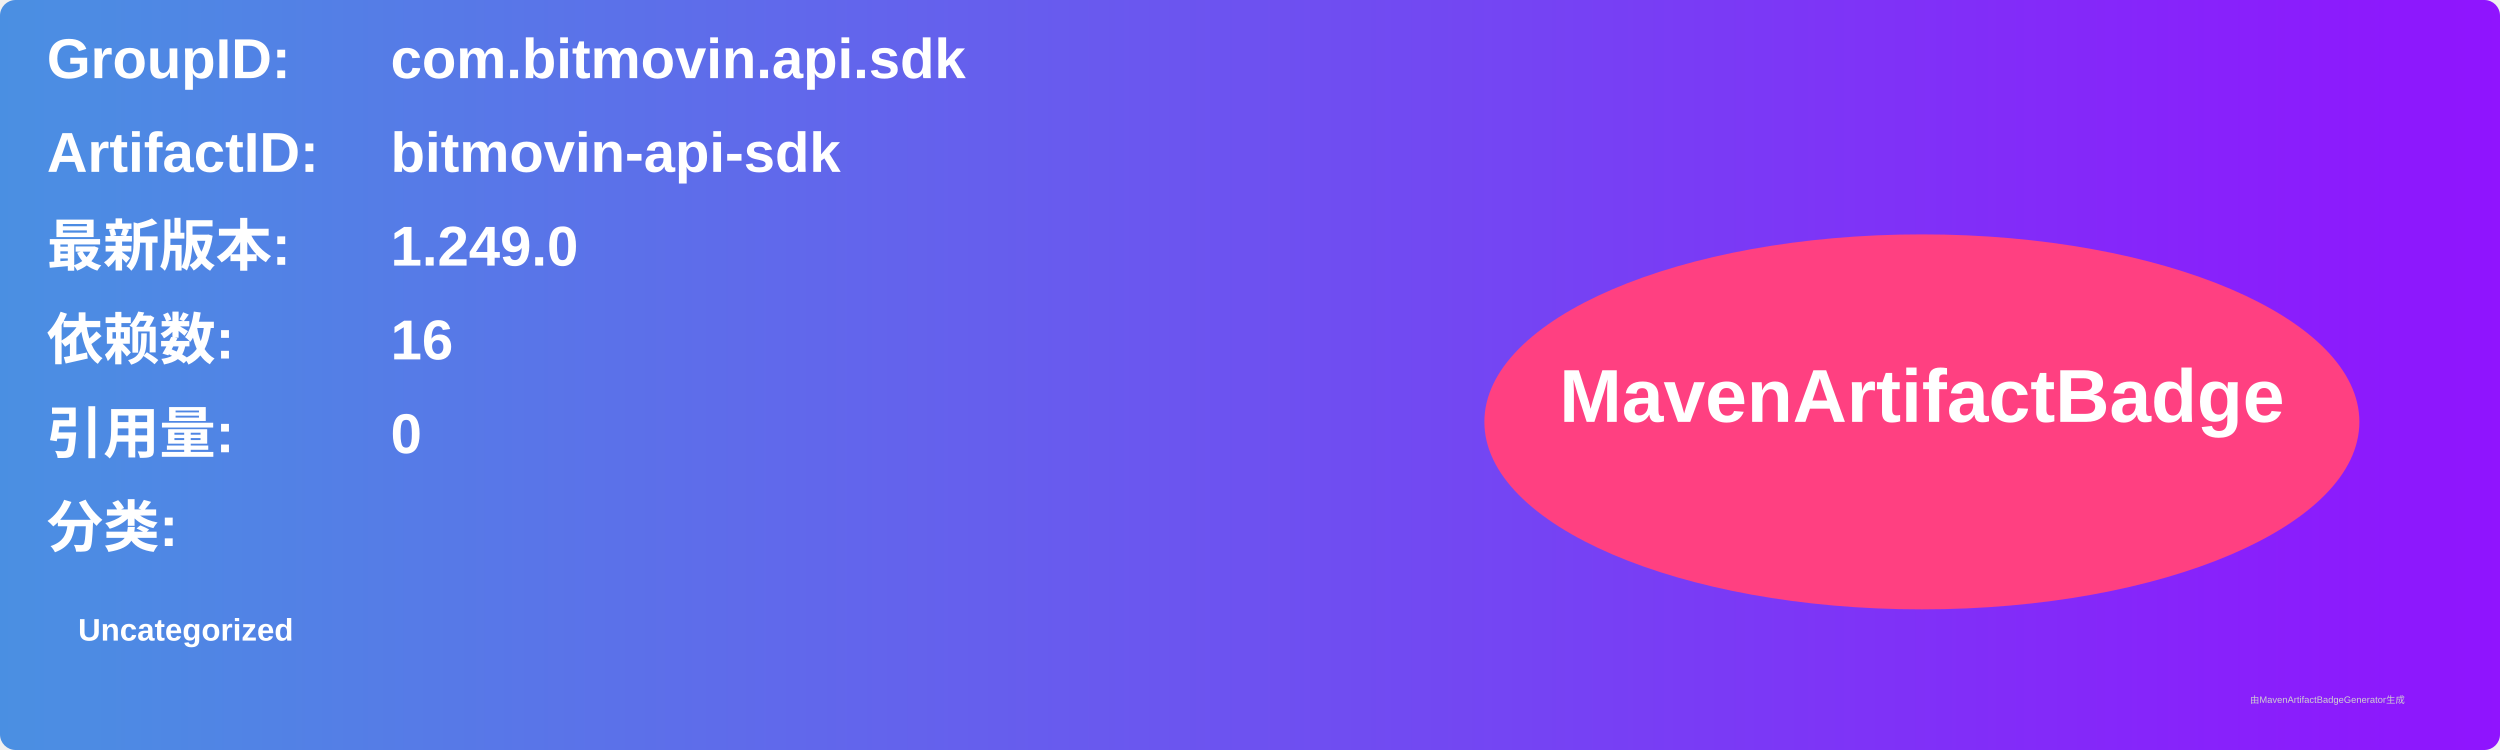
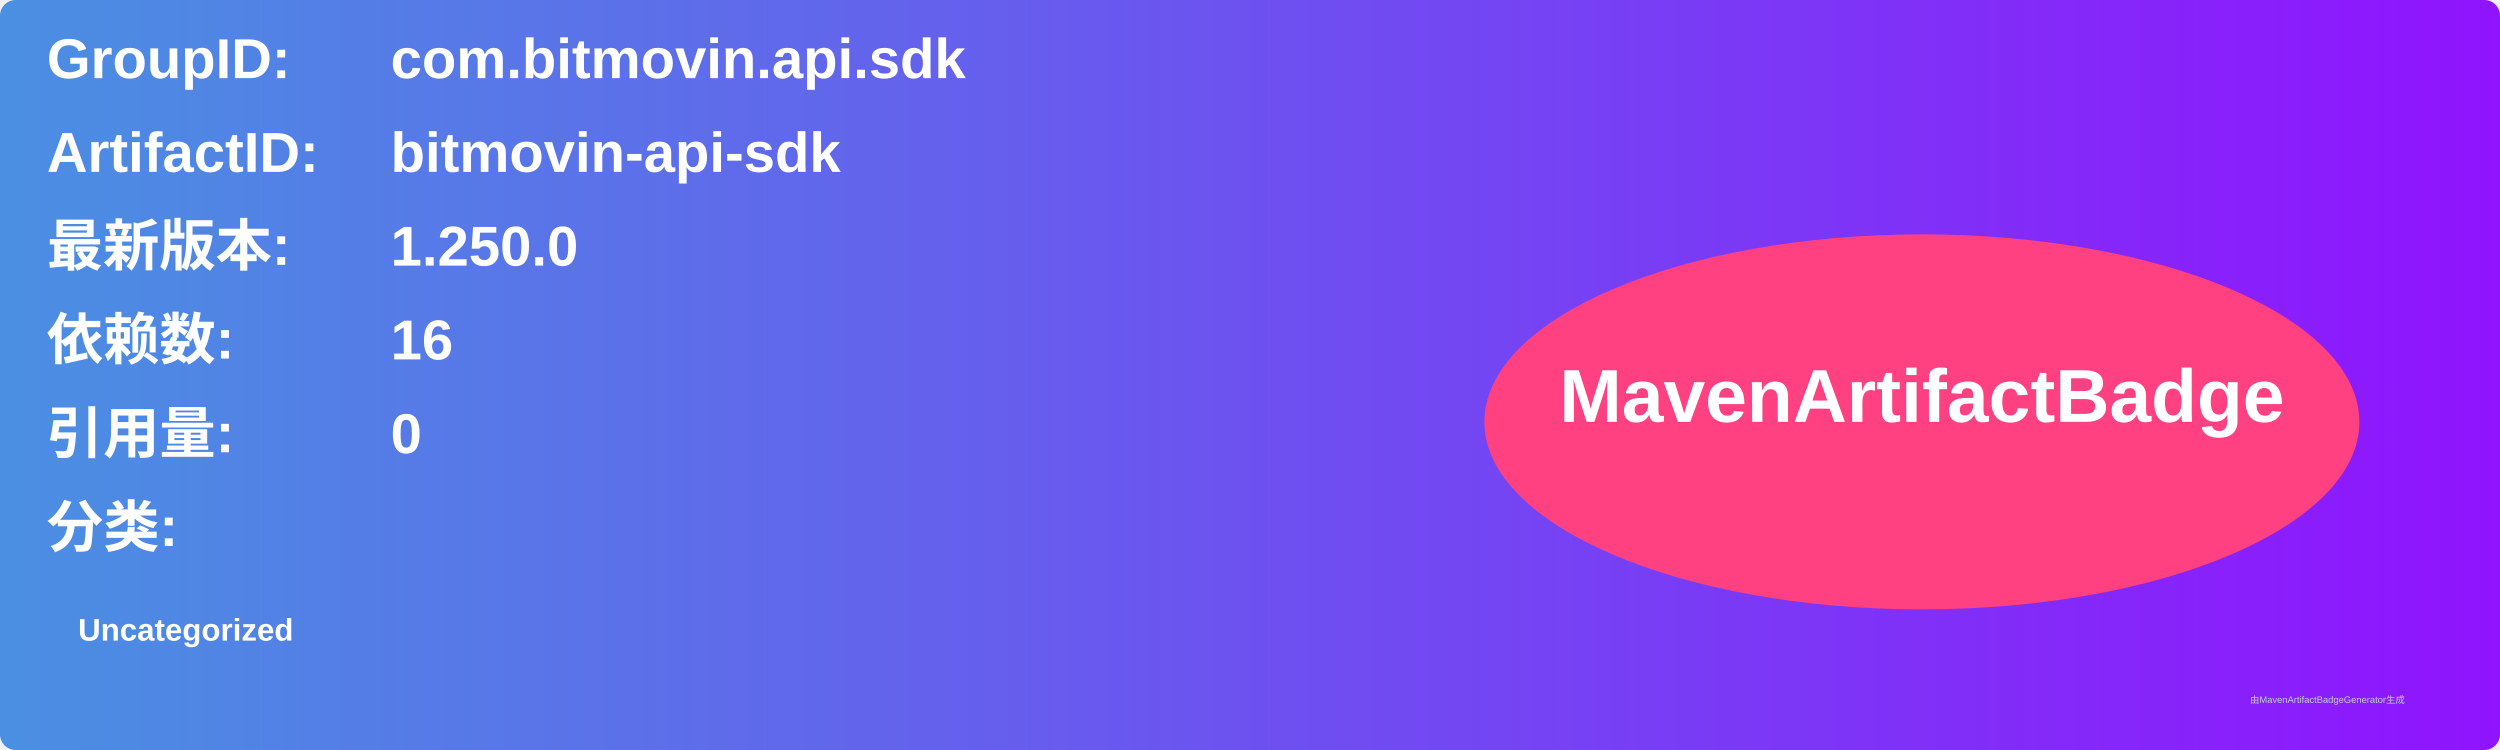
<svg xmlns="http://www.w3.org/2000/svg" width="800" height="240" viewBox="0 0 800 240">
  <linearGradient id="grad" x1="0%" y1="0%" x2="100%" y2="0%">
    <stop offset="0%" stop-color="#4a90e2" />
    <stop offset="100%" stop-color="#9013fe" />
  </linearGradient>
  <rect width="100%" height="100%" rx="5" ry="5" fill="url(#grad)" />
  <g transform="translate(15, 15)">
    <text x="0" y="10" font-family="Arial" font-size="18" fill="white" font-weight="bold" width="260">GroupID:</text>
    <text x="110" y="10" font-family="Arial" font-size="18" fill="white" font-weight="bold" width="460">com.bitmovin.api.sdk</text>
    <text x="0" y="40" font-family="Arial" font-size="18" fill="white" font-weight="bold" width="260">ArtifactID:</text>
    <text x="110" y="40" font-family="Arial" font-size="18" fill="white" font-weight="bold" width="460">bitmovin-api-sdk</text>
    <text x="0" y="70" font-family="Arial" font-size="18" fill="white" font-weight="bold">最新版本:</text>
    <text x="110" y="70" font-family="Arial" font-size="18" fill="white" font-weight="bold">
-       <tspan font-weight="bold">1.249.0</tspan>
+       <tspan font-weight="bold">1.250.0</tspan>
    </text>
    <text x="0" y="100" font-family="Arial" font-size="18" fill="white" font-weight="bold">依赖数: </text>
    <text x="110" y="100" font-family="Arial" font-size="18" fill="white">
      <tspan font-weight="bold">16</tspan>
    </text>
    <text x="0" y="130" font-family="Arial" font-size="18" fill="white" font-weight="bold">引用量: </text>
    <text x="110" y="130" font-family="Arial" font-size="18" fill="white">
      <tspan font-weight="bold">0</tspan>
    </text>
    <text x="0" y="160" font-family="Arial" font-size="18" fill="white" font-weight="bold">分类:</text>
    <text x="10" y="190" font-family="Arial" font-size="10" fill="white">
      <tspan font-weight="bold">Uncategorized</tspan>
    </text>
    <ellipse cx="600" cy="120" rx="140" ry="60" fill="#ff4081" />
    <text x="600" y="120" text-anchor="middle" font-family="Arial" font-size="24" fill="white" font-weight="bold">MavenArtifactBadge</text>
  </g>
  <text x="720" y="225" font-family="Arial" font-size="3" fill="#d0d0d0">由MavenArtifactBadgeGenerator生成</text>
</svg>
